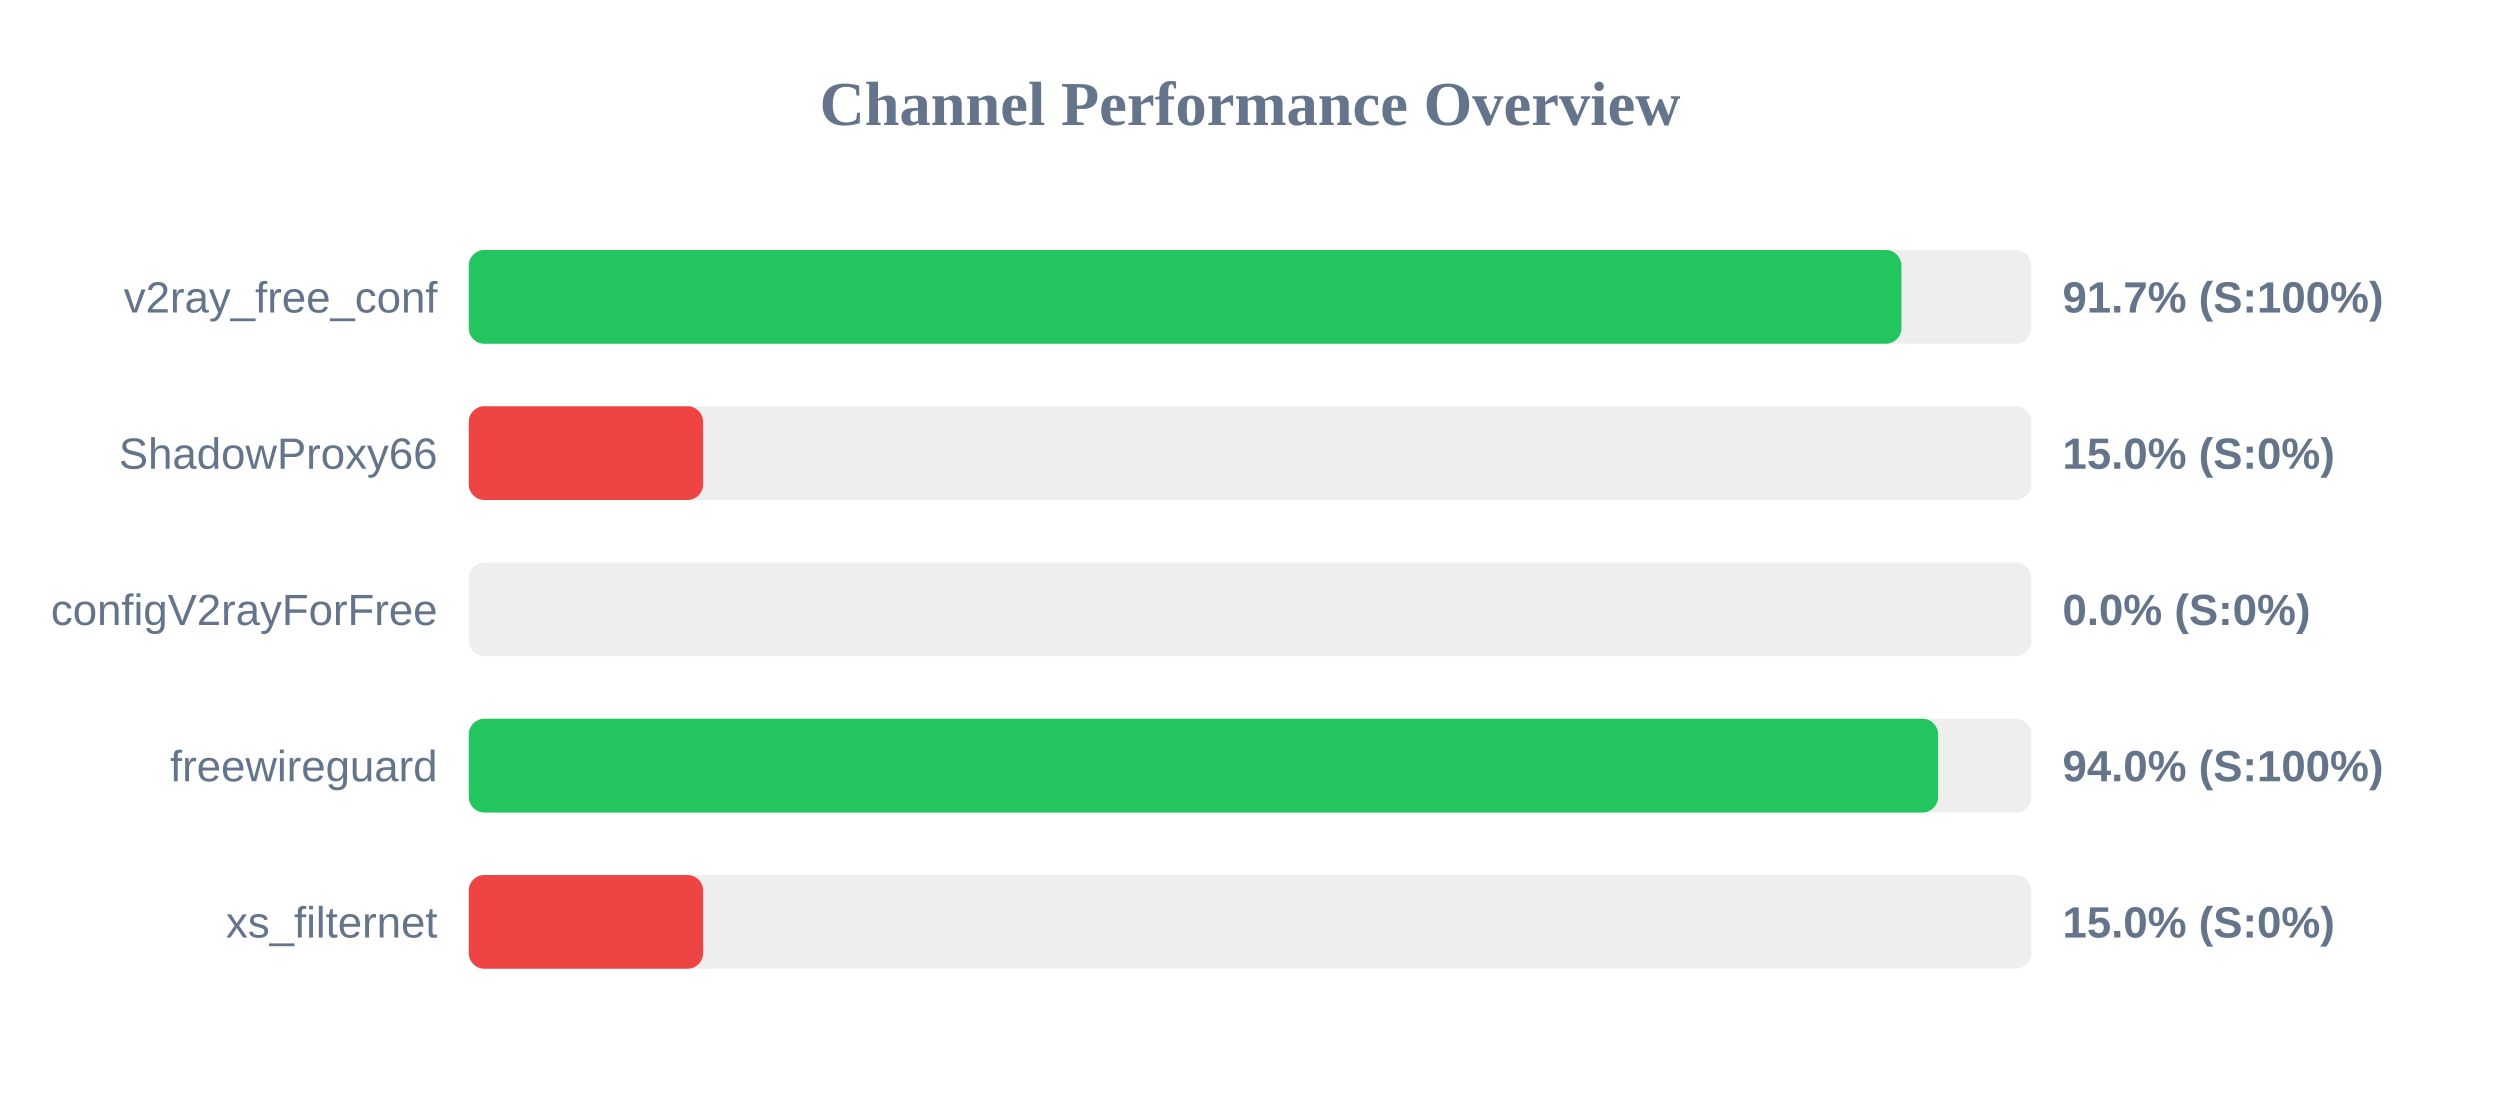
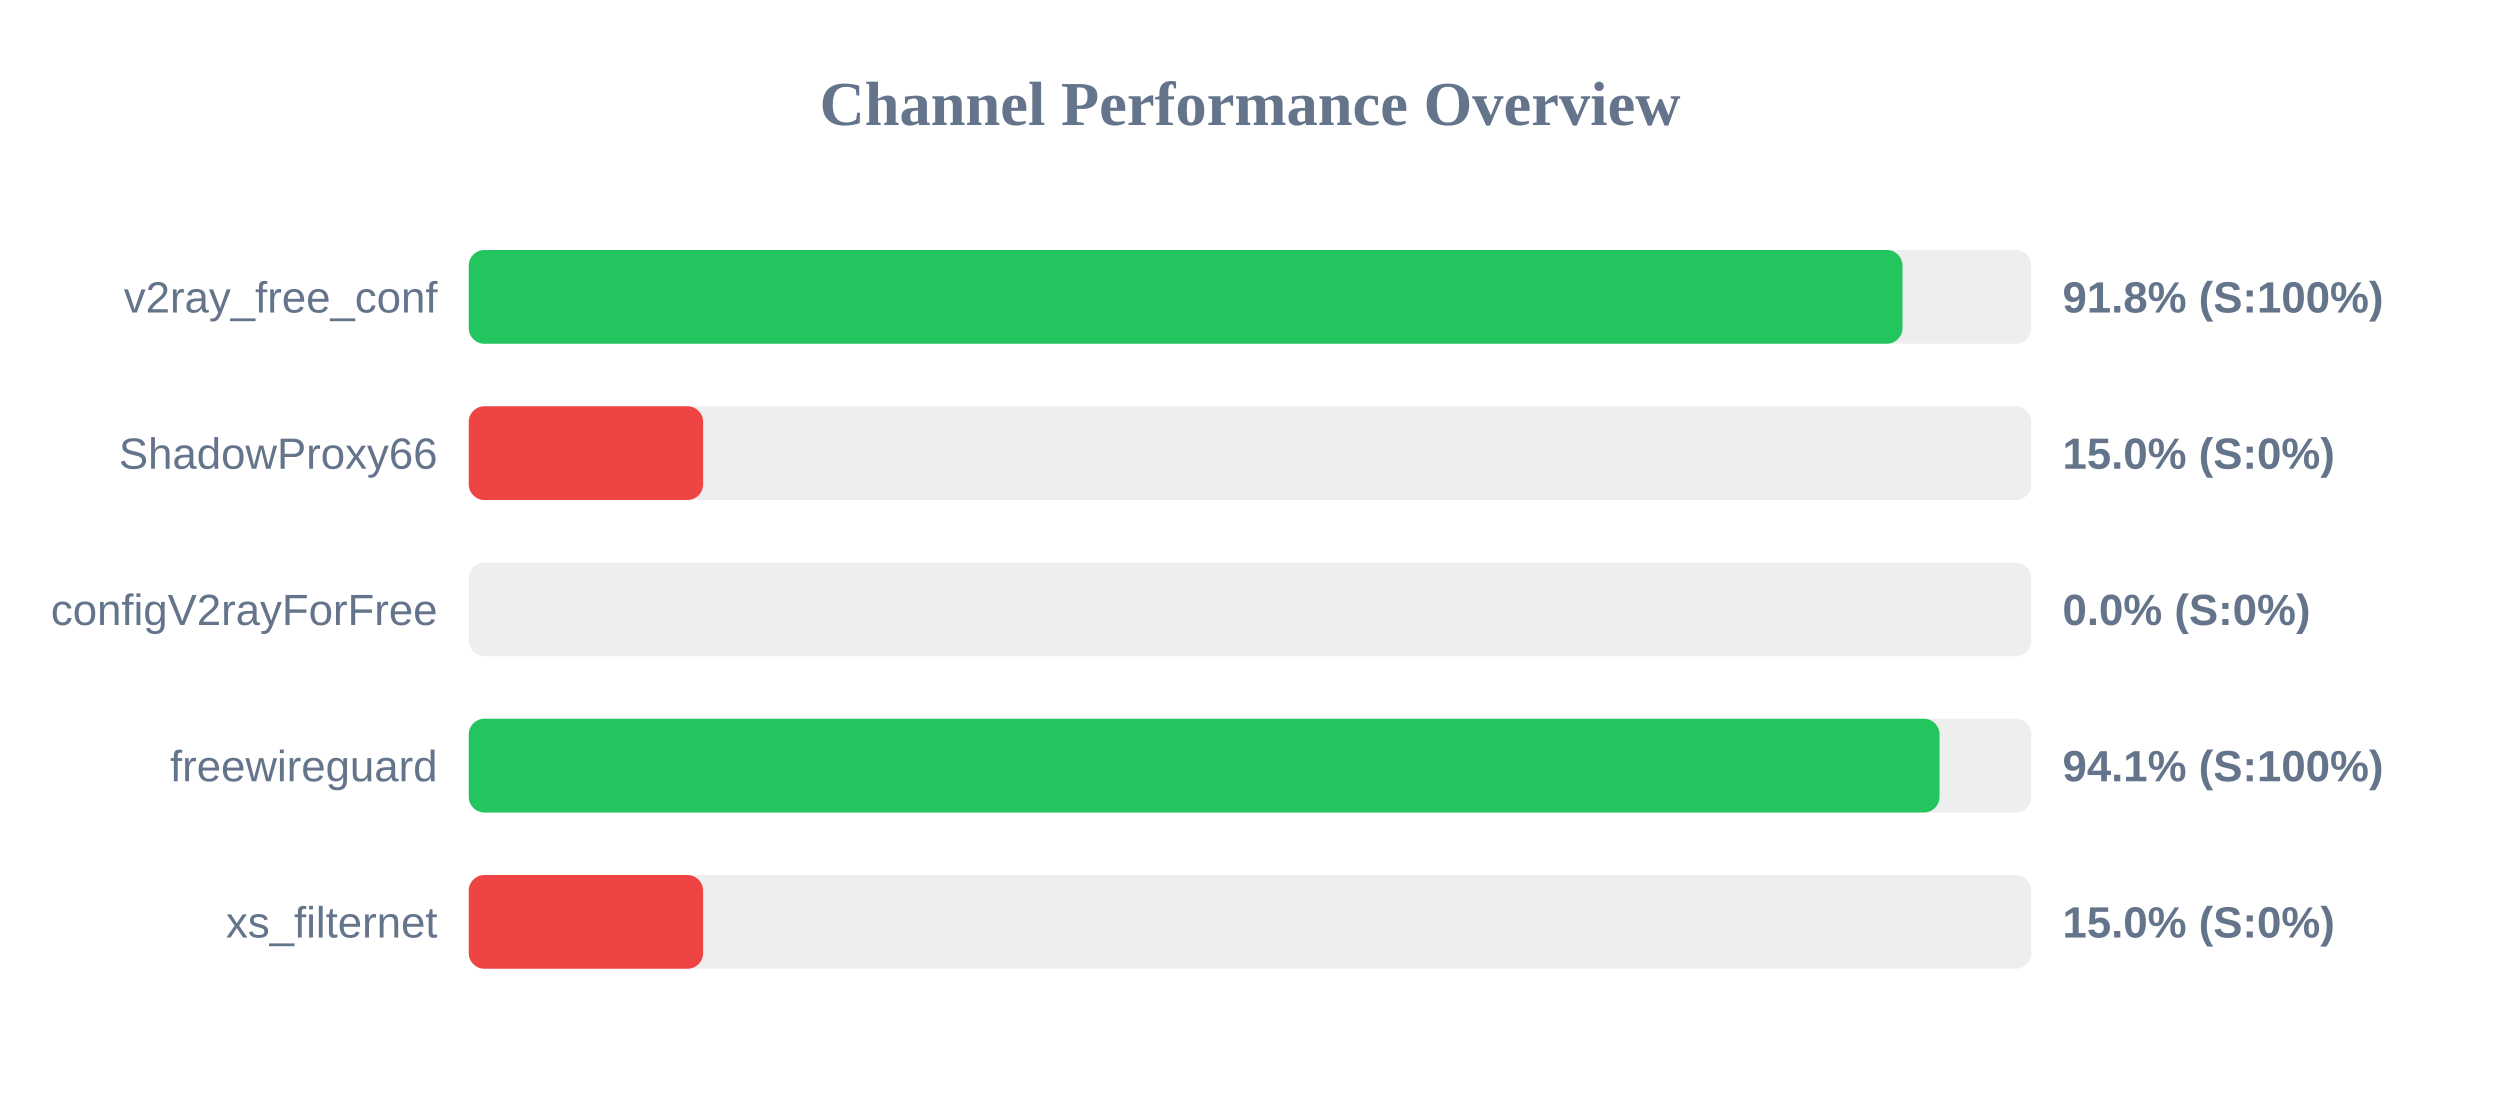
<svg xmlns="http://www.w3.org/2000/svg" width="800" height="350" version="1.1">
  <style>
        .row { font: 14px Arial; fill: #64748b; }
        .score { font: bold 14px Arial; fill: #64748b; }
    </style>
  <text x="400" y="40" text-anchor="middle" font-size="20px" font-weight="bold" fill="#64748b">Channel Performance Overview</text>
  <rect x="150" y="80" width="500" height="30" fill="#eee" rx="5" />
-   <rect x="150" y="80" width="458.45" height="30" fill="#22c55e" rx="5" />
+   <rect x="150" y="80" width="458.8" height="30" fill="#22c55e" rx="5" />
  <text x="140" y="100" text-anchor="end" class="row">v2ray_free_conf</text>
-   <text x="660" y="100" text-anchor="start" class="score">91.7% (S:100%)</text>
+   <text x="660" y="100" text-anchor="start" class="score">91.8% (S:100%)</text>
  <rect x="150" y="130" width="500" height="30" fill="#eee" rx="5" />
  <rect x="150" y="130" width="75.0" height="30" fill="#ef4444" rx="5" />
  <text x="140" y="150" text-anchor="end" class="row">ShadowProxy66</text>
  <text x="660" y="150" text-anchor="start" class="score">15.0% (S:0%)</text>
  <rect x="150" y="180" width="500" height="30" fill="#eee" rx="5" />
  <rect x="150" y="180" width="0.0" height="30" fill="#ef4444" rx="5" />
  <text x="140" y="200" text-anchor="end" class="row">configV2rayForFree</text>
  <text x="660" y="200" text-anchor="start" class="score">0.0% (S:0%)</text>
  <rect x="150" y="230" width="500" height="30" fill="#eee" rx="5" />
-   <rect x="150" y="230" width="470.2" height="30" fill="#22c55e" rx="5" />
+   <rect x="150" y="230" width="470.65" height="30" fill="#22c55e" rx="5" />
  <text x="140" y="250" text-anchor="end" class="row">freewireguard</text>
-   <text x="660" y="250" text-anchor="start" class="score">94.0% (S:100%)</text>
+   <text x="660" y="250" text-anchor="start" class="score">94.1% (S:100%)</text>
  <rect x="150" y="280" width="500" height="30" fill="#eee" rx="5" />
  <rect x="150" y="280" width="75.0" height="30" fill="#ef4444" rx="5" />
  <text x="140" y="300" text-anchor="end" class="row">xs_filternet</text>
  <text x="660" y="300" text-anchor="start" class="score">15.0% (S:0%)</text>
</svg>
